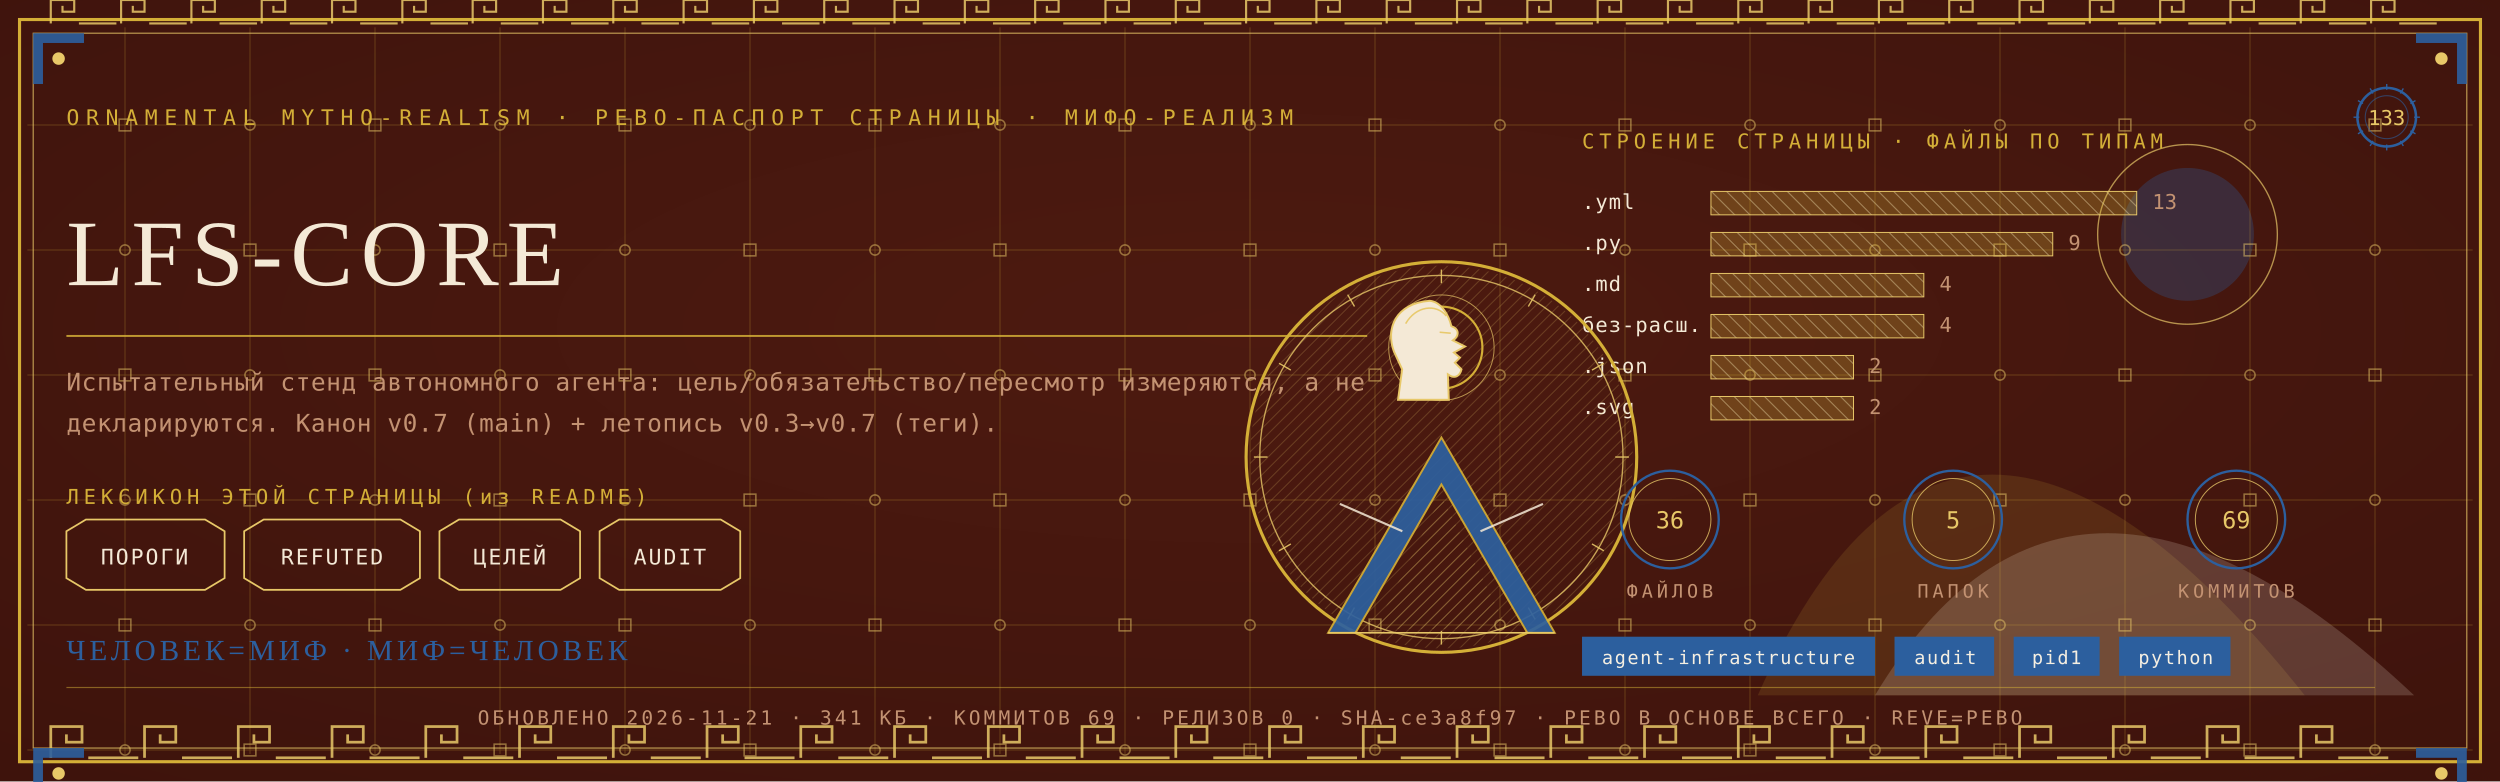
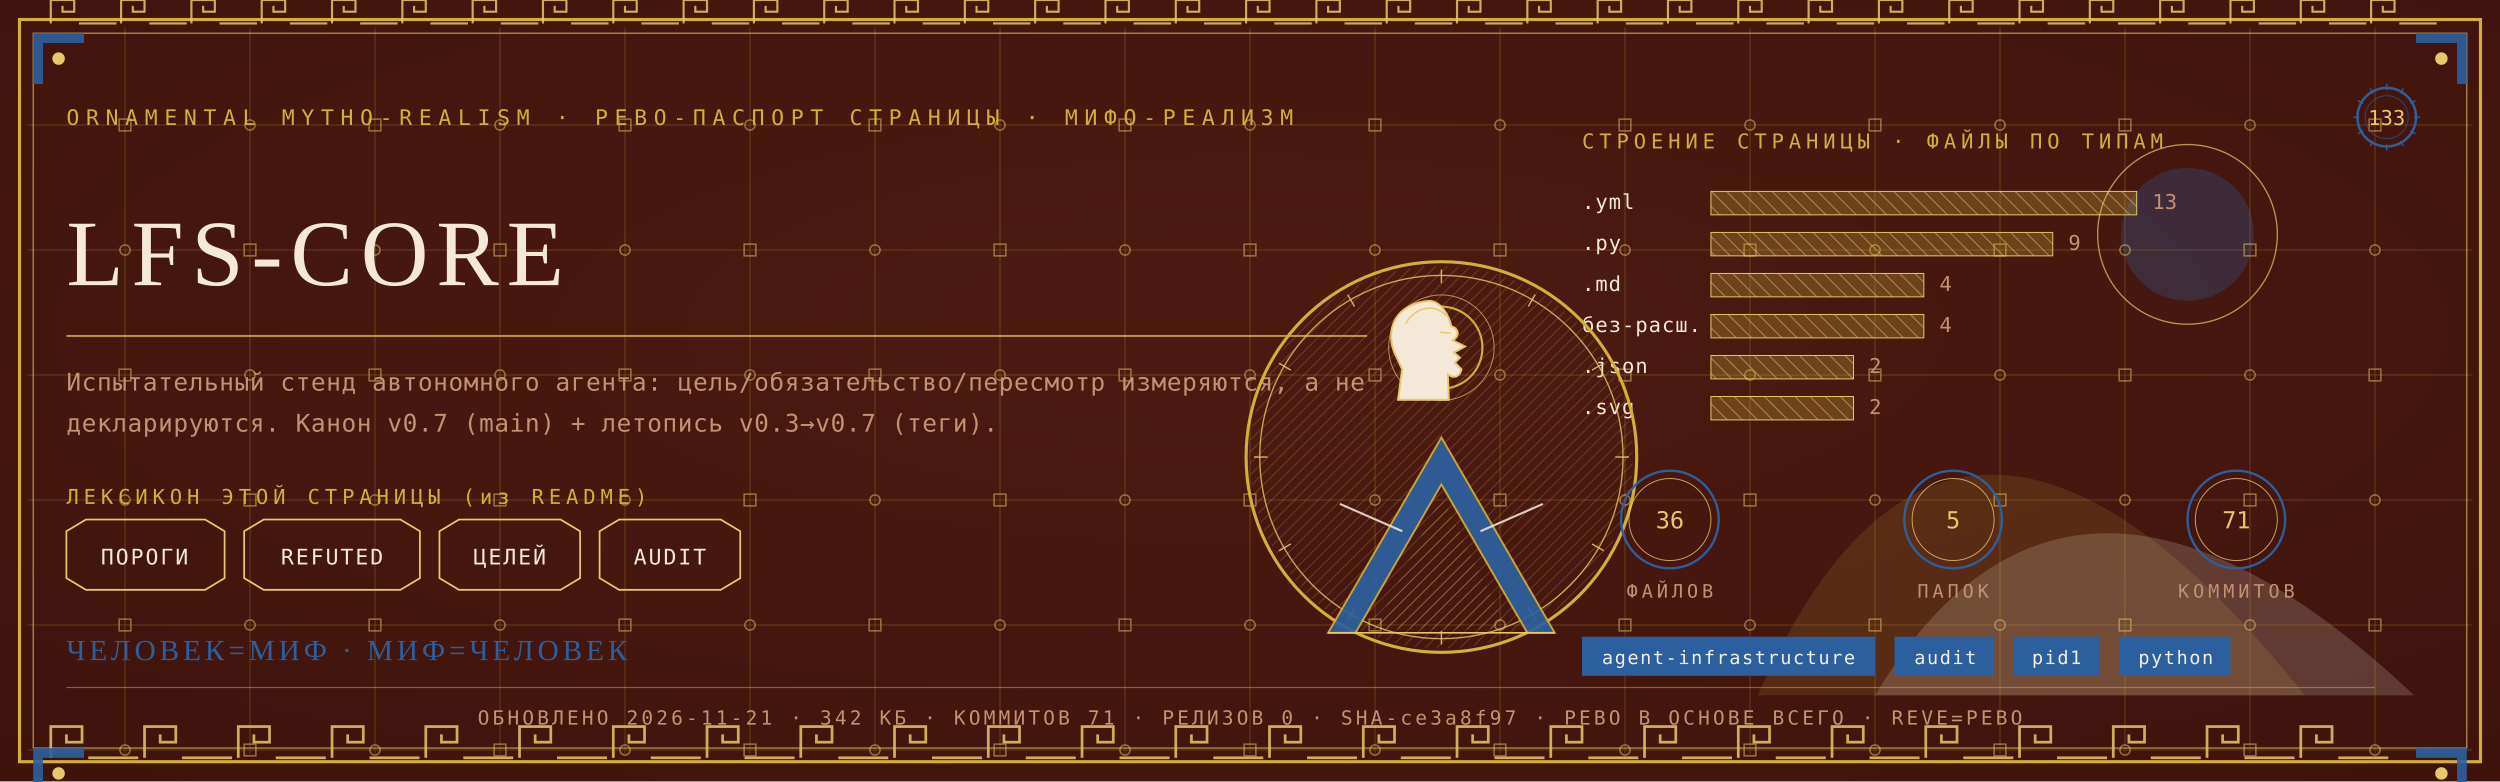
<svg xmlns="http://www.w3.org/2000/svg" viewBox="0 0 1280 400" width="1280" height="400">
  <defs>
    <radialGradient id="rp133" cx="0.5" cy="0.42" r="1.1">
      <stop offset="0" stop-color="#4E1A10" />
      <stop offset="1" stop-color="#38100A" />
    </radialGradient>
    <pattern id="hatchm" width="4.2" height="4.2" patternUnits="userSpaceOnUse" patternTransform="rotate(45)">
      <rect width="4.2" height="4.2" fill="none" />
      <line x1="0" y1="0" x2="0" y2="4.2" stroke="#E8C868" stroke-width="0.5" />
    </pattern>
    <pattern id="hatchv" width="5.5" height="5.5" patternUnits="userSpaceOnUse" patternTransform="rotate(-45)">
      <rect width="5.5" height="5.5" fill="none" />
      <line x1="0" y1="0" x2="0" y2="5.5" stroke="#F4E9D6" stroke-width="0.5" />
    </pattern>
  </defs>
  <rect width="1280" height="400" fill="#38100A" />
  <rect width="1280" height="400" fill="url(#rp133)" opacity="0.94" />
  <path d="M 900 356 Q 1000 130 1180 356 Z" fill="#D4AF37" opacity="0.14" />
  <path d="M 960 356 Q 1060 190 1236 356 Z" fill="#F4E9D6" opacity="0.18" />
  <circle cx="1120" cy="120" r="34" fill="#2C5F9E" opacity="0.30" />
  <circle cx="1120" cy="120" r="46" fill="none" stroke="#E8C868" stroke-width="0.7" opacity="0.7" />
  <g stroke="#D4AF37" stroke-width="0.45" opacity="0.30">
    <line x1="64" y1="14" x2="64" y2="386" />
    <line x1="128" y1="14" x2="128" y2="386" />
    <line x1="192" y1="14" x2="192" y2="386" />
    <line x1="256" y1="14" x2="256" y2="386" />
    <line x1="320" y1="14" x2="320" y2="386" />
    <line x1="384" y1="14" x2="384" y2="386" />
    <line x1="448" y1="14" x2="448" y2="386" />
    <line x1="512" y1="14" x2="512" y2="386" />
    <line x1="576" y1="14" x2="576" y2="386" />
    <line x1="640" y1="14" x2="640" y2="386" />
    <line x1="704" y1="14" x2="704" y2="386" />
    <line x1="768" y1="14" x2="768" y2="386" />
    <line x1="832" y1="14" x2="832" y2="386" />
    <line x1="896" y1="14" x2="896" y2="386" />
    <line x1="960" y1="14" x2="960" y2="386" />
    <line x1="1024" y1="14" x2="1024" y2="386" />
    <line x1="1088" y1="14" x2="1088" y2="386" />
    <line x1="1152" y1="14" x2="1152" y2="386" />
    <line x1="1216" y1="14" x2="1216" y2="386" />
    <line x1="14" y1="64" x2="1266" y2="64" />
    <line x1="14" y1="128" x2="1266" y2="128" />
    <line x1="14" y1="192" x2="1266" y2="192" />
    <line x1="14" y1="256" x2="1266" y2="256" />
    <line x1="14" y1="320" x2="1266" y2="320" />
    <line x1="14" y1="384" x2="1266" y2="384" />
  </g>
  <g fill="none" stroke="#E8C868" stroke-width="0.8" opacity="0.5">
    <rect x="61" y="61" width="6" height="6" />
    <circle cx="64" cy="128" r="2.6" />
    <rect x="61" y="189" width="6" height="6" />
    <circle cx="64" cy="256" r="2.6" />
    <rect x="61" y="317" width="6" height="6" />
    <circle cx="64" cy="384" r="2.6" />
    <circle cx="128" cy="64" r="2.6" />
    <rect x="125" y="125" width="6" height="6" />
    <circle cx="128" cy="192" r="2.6" />
    <rect x="125" y="253" width="6" height="6" />
    <circle cx="128" cy="320" r="2.6" />
    <rect x="125" y="381" width="6" height="6" />
    <rect x="189" y="61" width="6" height="6" />
    <circle cx="192" cy="128" r="2.6" />
    <rect x="189" y="189" width="6" height="6" />
    <circle cx="192" cy="256" r="2.6" />
    <rect x="189" y="317" width="6" height="6" />
    <circle cx="192" cy="384" r="2.6" />
    <circle cx="256" cy="64" r="2.6" />
    <rect x="253" y="125" width="6" height="6" />
    <circle cx="256" cy="192" r="2.6" />
    <rect x="253" y="253" width="6" height="6" />
    <circle cx="256" cy="320" r="2.6" />
    <rect x="253" y="381" width="6" height="6" />
    <rect x="317" y="61" width="6" height="6" />
    <circle cx="320" cy="128" r="2.6" />
    <rect x="317" y="189" width="6" height="6" />
    <circle cx="320" cy="256" r="2.6" />
    <rect x="317" y="317" width="6" height="6" />
    <circle cx="320" cy="384" r="2.6" />
    <circle cx="384" cy="64" r="2.6" />
    <rect x="381" y="125" width="6" height="6" />
    <circle cx="384" cy="192" r="2.6" />
    <rect x="381" y="253" width="6" height="6" />
    <circle cx="384" cy="320" r="2.6" />
    <rect x="381" y="381" width="6" height="6" />
    <rect x="445" y="61" width="6" height="6" />
    <circle cx="448" cy="128" r="2.6" />
    <rect x="445" y="189" width="6" height="6" />
    <circle cx="448" cy="256" r="2.6" />
    <rect x="445" y="317" width="6" height="6" />
    <circle cx="448" cy="384" r="2.6" />
    <circle cx="512" cy="64" r="2.6" />
    <rect x="509" y="125" width="6" height="6" />
    <circle cx="512" cy="192" r="2.6" />
    <rect x="509" y="253" width="6" height="6" />
    <circle cx="512" cy="320" r="2.6" />
    <rect x="509" y="381" width="6" height="6" />
    <rect x="573" y="61" width="6" height="6" />
    <circle cx="576" cy="128" r="2.6" />
    <rect x="573" y="189" width="6" height="6" />
    <circle cx="576" cy="256" r="2.6" />
    <rect x="573" y="317" width="6" height="6" />
    <circle cx="576" cy="384" r="2.6" />
    <circle cx="640" cy="64" r="2.6" />
    <rect x="637" y="125" width="6" height="6" />
    <circle cx="640" cy="192" r="2.6" />
    <rect x="637" y="253" width="6" height="6" />
    <circle cx="640" cy="320" r="2.6" />
    <rect x="637" y="381" width="6" height="6" />
    <rect x="701" y="61" width="6" height="6" />
    <circle cx="704" cy="128" r="2.6" />
    <rect x="701" y="189" width="6" height="6" />
    <circle cx="704" cy="256" r="2.6" />
    <rect x="701" y="317" width="6" height="6" />
    <circle cx="704" cy="384" r="2.6" />
    <circle cx="768" cy="64" r="2.6" />
    <rect x="765" y="125" width="6" height="6" />
    <circle cx="768" cy="192" r="2.6" />
    <rect x="765" y="253" width="6" height="6" />
    <circle cx="768" cy="320" r="2.6" />
    <rect x="765" y="381" width="6" height="6" />
    <rect x="829" y="61" width="6" height="6" />
    <circle cx="832" cy="128" r="2.6" />
    <rect x="829" y="189" width="6" height="6" />
    <circle cx="832" cy="256" r="2.6" />
    <rect x="829" y="317" width="6" height="6" />
    <circle cx="832" cy="384" r="2.6" />
    <circle cx="896" cy="64" r="2.6" />
    <rect x="893" y="125" width="6" height="6" />
    <circle cx="896" cy="192" r="2.6" />
    <rect x="893" y="253" width="6" height="6" />
    <circle cx="896" cy="320" r="2.6" />
    <rect x="893" y="381" width="6" height="6" />
    <rect x="957" y="61" width="6" height="6" />
    <circle cx="960" cy="128" r="2.6" />
    <rect x="957" y="189" width="6" height="6" />
    <circle cx="960" cy="256" r="2.6" />
    <rect x="957" y="317" width="6" height="6" />
    <circle cx="960" cy="384" r="2.6" />
    <circle cx="1024" cy="64" r="2.6" />
    <rect x="1021" y="125" width="6" height="6" />
    <circle cx="1024" cy="192" r="2.6" />
    <rect x="1021" y="253" width="6" height="6" />
    <circle cx="1024" cy="320" r="2.6" />
    <rect x="1021" y="381" width="6" height="6" />
    <rect x="1085" y="61" width="6" height="6" />
    <circle cx="1088" cy="128" r="2.6" />
    <rect x="1085" y="189" width="6" height="6" />
    <circle cx="1088" cy="256" r="2.6" />
    <rect x="1085" y="317" width="6" height="6" />
    <circle cx="1088" cy="384" r="2.6" />
    <circle cx="1152" cy="64" r="2.6" />
    <rect x="1149" y="125" width="6" height="6" />
    <circle cx="1152" cy="192" r="2.6" />
    <rect x="1149" y="253" width="6" height="6" />
    <circle cx="1152" cy="320" r="2.6" />
    <rect x="1149" y="381" width="6" height="6" />
    <rect x="1213" y="61" width="6" height="6" />
    <circle cx="1216" cy="128" r="2.6" />
    <rect x="1213" y="189" width="6" height="6" />
    <circle cx="1216" cy="256" r="2.6" />
    <rect x="1213" y="317" width="6" height="6" />
    <circle cx="1216" cy="384" r="2.6" />
  </g>
  <rect x="10" y="10" width="1260" height="380" fill="none" stroke="#D4AF37" stroke-width="1.6" />
  <rect x="17" y="17" width="1246" height="366" fill="none" stroke="#E8C868" stroke-width="0.6" opacity="0.75" />
  <g fill="none" stroke="#E8C868" stroke-width="1.4" opacity="0.85">
    <path d="M 26 388 L 26 372 L 42 372 L 42 380.0 L 34.0 380.0 L 34.0 376.0" />
    <line x1="45.2" y1="388" x2="70.8" y2="388" />
    <path d="M 74 388 L 74 372 L 90 372 L 90 380.0 L 82.0 380.0 L 82.0 376.0" />
    <line x1="93.2" y1="388" x2="118.8" y2="388" />
    <path d="M 122 388 L 122 372 L 138 372 L 138 380.0 L 130.0 380.0 L 130.0 376.0" />
    <line x1="141.2" y1="388" x2="166.8" y2="388" />
    <path d="M 170 388 L 170 372 L 186 372 L 186 380.0 L 178.0 380.0 L 178.0 376.0" />
    <line x1="189.2" y1="388" x2="214.8" y2="388" />
    <path d="M 218 388 L 218 372 L 234 372 L 234 380.0 L 226.0 380.0 L 226.0 376.0" />
    <line x1="237.2" y1="388" x2="262.8" y2="388" />
    <path d="M 266 388 L 266 372 L 282 372 L 282 380.0 L 274.0 380.0 L 274.0 376.0" />
    <line x1="285.2" y1="388" x2="310.8" y2="388" />
    <path d="M 314 388 L 314 372 L 330 372 L 330 380.0 L 322.0 380.0 L 322.0 376.0" />
    <line x1="333.2" y1="388" x2="358.8" y2="388" />
    <path d="M 362 388 L 362 372 L 378 372 L 378 380.0 L 370.0 380.0 L 370.0 376.0" />
    <line x1="381.2" y1="388" x2="406.8" y2="388" />
    <path d="M 410 388 L 410 372 L 426 372 L 426 380.0 L 418.0 380.0 L 418.0 376.0" />
    <line x1="429.2" y1="388" x2="454.8" y2="388" />
    <path d="M 458 388 L 458 372 L 474 372 L 474 380.0 L 466.0 380.0 L 466.0 376.0" />
    <line x1="477.2" y1="388" x2="502.8" y2="388" />
    <path d="M 506 388 L 506 372 L 522 372 L 522 380.0 L 514.0 380.0 L 514.0 376.0" />
    <line x1="525.2" y1="388" x2="550.8" y2="388" />
    <path d="M 554 388 L 554 372 L 570 372 L 570 380.0 L 562.0 380.0 L 562.0 376.0" />
    <line x1="573.2" y1="388" x2="598.8" y2="388" />
    <path d="M 602 388 L 602 372 L 618 372 L 618 380.0 L 610.0 380.0 L 610.0 376.0" />
    <line x1="621.2" y1="388" x2="646.8" y2="388" />
    <path d="M 650 388 L 650 372 L 666 372 L 666 380.0 L 658.0 380.0 L 658.0 376.0" />
    <line x1="669.2" y1="388" x2="694.8" y2="388" />
    <path d="M 698 388 L 698 372 L 714 372 L 714 380.0 L 706.0 380.0 L 706.0 376.0" />
    <line x1="717.2" y1="388" x2="742.8" y2="388" />
    <path d="M 746 388 L 746 372 L 762 372 L 762 380.0 L 754.0 380.0 L 754.0 376.0" />
    <line x1="765.2" y1="388" x2="790.8" y2="388" />
    <path d="M 794 388 L 794 372 L 810 372 L 810 380.0 L 802.0 380.0 L 802.0 376.0" />
    <line x1="813.2" y1="388" x2="838.8" y2="388" />
    <path d="M 842 388 L 842 372 L 858 372 L 858 380.0 L 850.0 380.0 L 850.0 376.0" />
    <line x1="861.2" y1="388" x2="886.8" y2="388" />
    <path d="M 890 388 L 890 372 L 906 372 L 906 380.0 L 898.0 380.0 L 898.0 376.0" />
    <line x1="909.2" y1="388" x2="934.8" y2="388" />
    <path d="M 938 388 L 938 372 L 954 372 L 954 380.0 L 946.0 380.0 L 946.0 376.0" />
    <line x1="957.2" y1="388" x2="982.8" y2="388" />
    <path d="M 986 388 L 986 372 L 1002 372 L 1002 380.0 L 994.0 380.0 L 994.0 376.0" />
    <line x1="1005.2" y1="388" x2="1030.8" y2="388" />
    <path d="M 1034 388 L 1034 372 L 1050 372 L 1050 380.0 L 1042.0 380.0 L 1042.0 376.0" />
    <line x1="1053.2" y1="388" x2="1078.8" y2="388" />
    <path d="M 1082 388 L 1082 372 L 1098 372 L 1098 380.0 L 1090.0 380.0 L 1090.0 376.0" />
    <line x1="1101.2" y1="388" x2="1126.8" y2="388" />
    <path d="M 1130 388 L 1130 372 L 1146 372 L 1146 380.0 L 1138.0 380.0 L 1138.0 376.0" />
    <line x1="1149.2" y1="388" x2="1174.8" y2="388" />
    <path d="M 1178 388 L 1178 372 L 1194 372 L 1194 380.0 L 1186.0 380.0 L 1186.0 376.0" />
    <line x1="1197.2" y1="388" x2="1222.8" y2="388" />
  </g>
  <g fill="none" stroke="#E8C868" stroke-width="1.1" opacity="0.85">
    <path d="M 26 12 L 26 0 L 38 0 L 38 6.0 L 32.0 6.0 L 32.0 3.0" />
    <line x1="40.4" y1="12" x2="59.6" y2="12" />
    <path d="M 62 12 L 62 0 L 74 0 L 74 6.0 L 68.0 6.0 L 68.0 3.0" />
    <line x1="76.4" y1="12" x2="95.6" y2="12" />
    <path d="M 98 12 L 98 0 L 110 0 L 110 6.0 L 104.0 6.0 L 104.0 3.0" />
    <line x1="112.4" y1="12" x2="131.6" y2="12" />
    <path d="M 134 12 L 134 0 L 146 0 L 146 6.0 L 140.0 6.0 L 140.0 3.0" />
    <line x1="148.4" y1="12" x2="167.6" y2="12" />
    <path d="M 170 12 L 170 0 L 182 0 L 182 6.0 L 176.0 6.0 L 176.0 3.0" />
    <line x1="184.4" y1="12" x2="203.6" y2="12" />
    <path d="M 206 12 L 206 0 L 218 0 L 218 6.0 L 212.0 6.0 L 212.0 3.0" />
    <line x1="220.4" y1="12" x2="239.6" y2="12" />
    <path d="M 242 12 L 242 0 L 254 0 L 254 6.0 L 248.0 6.0 L 248.0 3.0" />
    <line x1="256.4" y1="12" x2="275.6" y2="12" />
    <path d="M 278 12 L 278 0 L 290 0 L 290 6.0 L 284.0 6.0 L 284.0 3.0" />
    <line x1="292.4" y1="12" x2="311.6" y2="12" />
    <path d="M 314 12 L 314 0 L 326 0 L 326 6.0 L 320.0 6.0 L 320.0 3.0" />
    <line x1="328.4" y1="12" x2="347.6" y2="12" />
    <path d="M 350 12 L 350 0 L 362 0 L 362 6.0 L 356.0 6.0 L 356.0 3.0" />
    <line x1="364.4" y1="12" x2="383.6" y2="12" />
    <path d="M 386 12 L 386 0 L 398 0 L 398 6.0 L 392.0 6.0 L 392.0 3.0" />
    <line x1="400.4" y1="12" x2="419.6" y2="12" />
    <path d="M 422 12 L 422 0 L 434 0 L 434 6.0 L 428.0 6.0 L 428.0 3.0" />
    <line x1="436.4" y1="12" x2="455.6" y2="12" />
    <path d="M 458 12 L 458 0 L 470 0 L 470 6.0 L 464.0 6.0 L 464.0 3.0" />
    <line x1="472.4" y1="12" x2="491.6" y2="12" />
    <path d="M 494 12 L 494 0 L 506 0 L 506 6.0 L 500.0 6.0 L 500.0 3.0" />
    <line x1="508.4" y1="12" x2="527.6" y2="12" />
    <path d="M 530 12 L 530 0 L 542 0 L 542 6.0 L 536.0 6.0 L 536.0 3.0" />
    <line x1="544.4" y1="12" x2="563.6" y2="12" />
    <path d="M 566 12 L 566 0 L 578 0 L 578 6.0 L 572.0 6.0 L 572.0 3.0" />
    <line x1="580.4" y1="12" x2="599.6" y2="12" />
    <path d="M 602 12 L 602 0 L 614 0 L 614 6.0 L 608.0 6.0 L 608.0 3.0" />
    <line x1="616.4" y1="12" x2="635.6" y2="12" />
    <path d="M 638 12 L 638 0 L 650 0 L 650 6.0 L 644.0 6.0 L 644.0 3.0" />
    <line x1="652.4" y1="12" x2="671.6" y2="12" />
    <path d="M 674 12 L 674 0 L 686 0 L 686 6.0 L 680.0 6.0 L 680.0 3.0" />
    <line x1="688.4" y1="12" x2="707.6" y2="12" />
    <path d="M 710 12 L 710 0 L 722 0 L 722 6.0 L 716.0 6.0 L 716.0 3.0" />
    <line x1="724.4" y1="12" x2="743.6" y2="12" />
    <path d="M 746 12 L 746 0 L 758 0 L 758 6.0 L 752.0 6.0 L 752.0 3.0" />
    <line x1="760.4" y1="12" x2="779.6" y2="12" />
    <path d="M 782 12 L 782 0 L 794 0 L 794 6.0 L 788.0 6.0 L 788.0 3.0" />
    <line x1="796.4" y1="12" x2="815.6" y2="12" />
    <path d="M 818 12 L 818 0 L 830 0 L 830 6.0 L 824.0 6.0 L 824.0 3.0" />
    <line x1="832.4" y1="12" x2="851.6" y2="12" />
    <path d="M 854 12 L 854 0 L 866 0 L 866 6.0 L 860.0 6.0 L 860.0 3.0" />
    <line x1="868.4" y1="12" x2="887.6" y2="12" />
    <path d="M 890 12 L 890 0 L 902 0 L 902 6.0 L 896.0 6.0 L 896.0 3.0" />
    <line x1="904.4" y1="12" x2="923.6" y2="12" />
    <path d="M 926 12 L 926 0 L 938 0 L 938 6.0 L 932.0 6.0 L 932.0 3.0" />
    <line x1="940.4" y1="12" x2="959.6" y2="12" />
    <path d="M 962 12 L 962 0 L 974 0 L 974 6.0 L 968.0 6.0 L 968.0 3.0" />
    <line x1="976.4" y1="12" x2="995.6" y2="12" />
    <path d="M 998 12 L 998 0 L 1010 0 L 1010 6.0 L 1004.0 6.0 L 1004.0 3.0" />
    <line x1="1012.4" y1="12" x2="1031.6" y2="12" />
    <path d="M 1034 12 L 1034 0 L 1046 0 L 1046 6.0 L 1040.0 6.0 L 1040.0 3.0" />
    <line x1="1048.4" y1="12" x2="1067.6" y2="12" />
    <path d="M 1070 12 L 1070 0 L 1082 0 L 1082 6.0 L 1076.0 6.0 L 1076.0 3.0" />
    <line x1="1084.4" y1="12" x2="1103.6" y2="12" />
    <path d="M 1106 12 L 1106 0 L 1118 0 L 1118 6.0 L 1112.0 6.0 L 1112.0 3.0" />
    <line x1="1120.4" y1="12" x2="1139.6" y2="12" />
    <path d="M 1142 12 L 1142 0 L 1154 0 L 1154 6.0 L 1148.0 6.0 L 1148.0 3.0" />
    <line x1="1156.4" y1="12" x2="1175.6" y2="12" />
    <path d="M 1178 12 L 1178 0 L 1190 0 L 1190 6.0 L 1184.0 6.0 L 1184.0 3.0" />
    <line x1="1192.4" y1="12" x2="1211.6" y2="12" />
    <path d="M 1214 12 L 1214 0 L 1226 0 L 1226 6.0 L 1220.0 6.0 L 1220.0 3.0" />
    <line x1="1228.4" y1="12" x2="1247.6" y2="12" />
  </g>
  <g transform="translate(17,17) scale(1,1)">
    <path d="M 0 0 L 26 0 L 26 5 L 5 5 L 5 26 L 0 26 Z" fill="#2C5F9E" opacity="0.9" />
    <circle cx="13" cy="13" r="3.2" fill="#E8C868" />
  </g>
  <g transform="translate(1263,17) scale(-1,1)">
    <path d="M 0 0 L 26 0 L 26 5 L 5 5 L 5 26 L 0 26 Z" fill="#2C5F9E" opacity="0.9" />
    <circle cx="13" cy="13" r="3.2" fill="#E8C868" />
  </g>
  <g transform="translate(17,383) scale(1,1)">
    <path d="M 0 0 L 26 0 L 26 5 L 5 5 L 5 26 L 0 26 Z" fill="#2C5F9E" opacity="0.9" />
    <circle cx="13" cy="13" r="3.2" fill="#E8C868" />
  </g>
  <g transform="translate(1263,383) scale(-1,1)">
    <path d="M 0 0 L 26 0 L 26 5 L 5 5 L 5 26 L 0 26 Z" fill="#2C5F9E" opacity="0.9" />
    <circle cx="13" cy="13" r="3.2" fill="#E8C868" />
  </g>
  <text x="34" y="64" font-family="'Cascadia Mono', ui-monospace, Consolas, monospace" font-size="11" fill="#D4AF37" letter-spacing="3.4">ORNAMENTAL MYTHO-REALISM · РЕВО-ПАСПОРТ СТРАНИЦЫ · МИФО-РЕАЛИЗМ</text>
  <g transform="translate(1222,60)">
    <circle r="15" fill="none" stroke="#2C5F9E" stroke-width="1.3" />
    <circle r="11" fill="none" stroke="#2C5F9E" stroke-width="0.55" opacity="0.6" />
    <text y="4" text-anchor="middle" font-family="'Cascadia Mono', ui-monospace, Consolas, monospace" font-size="10.5" fill="#E8C868">133</text>
    <g stroke="#2C5F9E" stroke-width="0.7">
      <line x1="0" y1="-17" x2="0" y2="-14" transform="rotate(0)" />
      <line x1="0" y1="-17" x2="0" y2="-14" transform="rotate(30)" />
      <line x1="0" y1="-17" x2="0" y2="-14" transform="rotate(60)" />
      <line x1="0" y1="-17" x2="0" y2="-14" transform="rotate(90)" />
      <line x1="0" y1="-17" x2="0" y2="-14" transform="rotate(120)" />
      <line x1="0" y1="-17" x2="0" y2="-14" transform="rotate(150)" />
      <line x1="0" y1="-17" x2="0" y2="-14" transform="rotate(180)" />
      <line x1="0" y1="-17" x2="0" y2="-14" transform="rotate(210)" />
      <line x1="0" y1="-17" x2="0" y2="-14" transform="rotate(240)" />
      <line x1="0" y1="-17" x2="0" y2="-14" transform="rotate(270)" />
      <line x1="0" y1="-17" x2="0" y2="-14" transform="rotate(300)" />
      <line x1="0" y1="-17" x2="0" y2="-14" transform="rotate(330)" />
    </g>
  </g>
  <text x="34" y="146" font-family="Georgia, 'Times New Roman', serif" font-size="48.0" fill="#F4E9D6" letter-spacing="4">LFS-CORE</text>
  <line x1="34" y1="172" x2="700" y2="172" stroke="#D4AF37" stroke-width="1" opacity="0.85" />
  <text x="34" y="200" font-family="'Cascadia Mono', ui-monospace, Consolas, monospace" font-size="12.5" fill="#C39272" letter-spacing="0.3">Испытательный стенд автономного агента: цель/обязательство/пересмотр измеряются, а не</text>
  <text x="34" y="221" font-family="'Cascadia Mono', ui-monospace, Consolas, monospace" font-size="12.5" fill="#C39272" letter-spacing="0.3">декларируются. Канон v0.7 (main) + летопись v0.3→v0.7 (теги).</text>
  <text x="34" y="258" font-family="'Cascadia Mono', ui-monospace, Consolas, monospace" font-size="10.5" fill="#D4AF37" letter-spacing="2.5">ЛЕКСИКОН ЭТОЙ СТРАНИЦЫ (из README)</text>
  <path d="M 34 272 L 44 266 L 105 266 L 115 272 L 115 296 L 105 302 L 44 302 L 34 296 Z" fill="none" stroke="#E8C868" stroke-width="0.9" />
  <text x="74" y="289" text-anchor="middle" font-family="'Cascadia Mono', ui-monospace, Consolas, monospace" font-size="11" fill="#F4E9D6" letter-spacing="1">ПОРОГИ</text>
  <path d="M 125 272 L 135 266 L 205 266 L 215 272 L 215 296 L 205 302 L 135 302 L 125 296 Z" fill="none" stroke="#E8C868" stroke-width="0.9" />
  <text x="170" y="289" text-anchor="middle" font-family="'Cascadia Mono', ui-monospace, Consolas, monospace" font-size="11" fill="#F4E9D6" letter-spacing="1">REFUTED</text>
  <path d="M 225 272 L 235 266 L 287 266 L 297 272 L 297 296 L 287 302 L 235 302 L 225 296 Z" fill="none" stroke="#E8C868" stroke-width="0.9" />
  <text x="261" y="289" text-anchor="middle" font-family="'Cascadia Mono', ui-monospace, Consolas, monospace" font-size="11" fill="#F4E9D6" letter-spacing="1">ЦЕЛЕЙ</text>
  <path d="M 307 272 L 317 266 L 369 266 L 379 272 L 379 296 L 369 302 L 317 302 L 307 296 Z" fill="none" stroke="#E8C868" stroke-width="0.9" />
  <text x="343" y="289" text-anchor="middle" font-family="'Cascadia Mono', ui-monospace, Consolas, monospace" font-size="11" fill="#F4E9D6" letter-spacing="1">AUDIT</text>
  <text x="810" y="76" font-family="'Cascadia Mono', ui-monospace, Consolas, monospace" font-size="10.5" fill="#D4AF37" letter-spacing="2.5">СТРОЕНИЕ СТРАНИЦЫ · ФАЙЛЫ ПО ТИПАМ</text>
  <text x="810" y="107" font-family="'Cascadia Mono', ui-monospace, Consolas, monospace" font-size="10.5" fill="#F4E9D6" letter-spacing="0.5">.yml</text>
  <rect x="876" y="98" width="218" height="12" fill="url(#hatchv)" opacity="0.9" />
  <rect x="876" y="98" width="218" height="12" fill="#D4AF37" opacity="0.28" />
  <rect x="876" y="98" width="218" height="12" fill="none" stroke="#E8C868" stroke-width="0.5" />
  <text x="1102" y="107" font-family="'Cascadia Mono', ui-monospace, Consolas, monospace" font-size="10.5" fill="#C39272">13</text>
  <text x="810" y="128" font-family="'Cascadia Mono', ui-monospace, Consolas, monospace" font-size="10.5" fill="#F4E9D6" letter-spacing="0.5">.py</text>
  <rect x="876" y="119" width="175" height="12" fill="url(#hatchv)" opacity="0.9" />
  <rect x="876" y="119" width="175" height="12" fill="#D4AF37" opacity="0.28" />
  <rect x="876" y="119" width="175" height="12" fill="none" stroke="#E8C868" stroke-width="0.5" />
  <text x="1059" y="128" font-family="'Cascadia Mono', ui-monospace, Consolas, monospace" font-size="10.5" fill="#C39272">9</text>
  <text x="810" y="149" font-family="'Cascadia Mono', ui-monospace, Consolas, monospace" font-size="10.5" fill="#F4E9D6" letter-spacing="0.5">.md</text>
  <rect x="876" y="140" width="109" height="12" fill="url(#hatchv)" opacity="0.9" />
  <rect x="876" y="140" width="109" height="12" fill="#D4AF37" opacity="0.28" />
  <rect x="876" y="140" width="109" height="12" fill="none" stroke="#E8C868" stroke-width="0.5" />
  <text x="993" y="149" font-family="'Cascadia Mono', ui-monospace, Consolas, monospace" font-size="10.5" fill="#C39272">4</text>
  <text x="810" y="170" font-family="'Cascadia Mono', ui-monospace, Consolas, monospace" font-size="10.5" fill="#F4E9D6" letter-spacing="0.5">без-расш.</text>
  <rect x="876" y="161" width="109" height="12" fill="url(#hatchv)" opacity="0.9" />
  <rect x="876" y="161" width="109" height="12" fill="#D4AF37" opacity="0.28" />
  <rect x="876" y="161" width="109" height="12" fill="none" stroke="#E8C868" stroke-width="0.5" />
  <text x="993" y="170" font-family="'Cascadia Mono', ui-monospace, Consolas, monospace" font-size="10.5" fill="#C39272">4</text>
  <text x="810" y="191" font-family="'Cascadia Mono', ui-monospace, Consolas, monospace" font-size="10.5" fill="#F4E9D6" letter-spacing="0.5">.json</text>
  <rect x="876" y="182" width="73" height="12" fill="url(#hatchv)" opacity="0.9" />
  <rect x="876" y="182" width="73" height="12" fill="#D4AF37" opacity="0.28" />
  <rect x="876" y="182" width="73" height="12" fill="none" stroke="#E8C868" stroke-width="0.5" />
  <text x="957" y="191" font-family="'Cascadia Mono', ui-monospace, Consolas, monospace" font-size="10.5" fill="#C39272">2</text>
  <text x="810" y="212" font-family="'Cascadia Mono', ui-monospace, Consolas, monospace" font-size="10.5" fill="#F4E9D6" letter-spacing="0.5">.svg</text>
  <rect x="876" y="203" width="73" height="12" fill="url(#hatchv)" opacity="0.9" />
  <rect x="876" y="203" width="73" height="12" fill="#D4AF37" opacity="0.28" />
  <rect x="876" y="203" width="73" height="12" fill="none" stroke="#E8C868" stroke-width="0.5" />
  <text x="957" y="212" font-family="'Cascadia Mono', ui-monospace, Consolas, monospace" font-size="10.5" fill="#C39272">2</text>
  <g transform="translate(738,234)">
    <circle r="100" fill="none" stroke="#D4AF37" stroke-width="1.6" />
    <circle r="93" fill="none" stroke="#E8C868" stroke-width="0.7" opacity="0.8" />
    <circle r="98" fill="url(#hatchm)" opacity="0.4" />
    <g stroke="#E8C868" stroke-width="0.7" opacity="0.9">
      <line x1="0" y1="-96" x2="0" y2="-89" transform="rotate(0)" />
      <line x1="0" y1="-96" x2="0" y2="-89" transform="rotate(30)" />
      <line x1="0" y1="-96" x2="0" y2="-89" transform="rotate(60)" />
      <line x1="0" y1="-96" x2="0" y2="-89" transform="rotate(90)" />
      <line x1="0" y1="-96" x2="0" y2="-89" transform="rotate(120)" />
      <line x1="0" y1="-96" x2="0" y2="-89" transform="rotate(150)" />
      <line x1="0" y1="-96" x2="0" y2="-89" transform="rotate(180)" />
      <line x1="0" y1="-96" x2="0" y2="-89" transform="rotate(210)" />
      <line x1="0" y1="-96" x2="0" y2="-89" transform="rotate(240)" />
      <line x1="0" y1="-96" x2="0" y2="-89" transform="rotate(270)" />
      <line x1="0" y1="-96" x2="0" y2="-89" transform="rotate(300)" />
      <line x1="0" y1="-96" x2="0" y2="-89" transform="rotate(330)" />
    </g>
    <circle cy="-56" r="21" fill="none" stroke="#D4AF37" stroke-width="1.1" />
    <circle cy="-56" r="27" fill="none" stroke="#E8C868" stroke-width="0.5" opacity="0.7" />
    <path d="M -6.0 -80.0 C -23.5 -78.7 -28.7 -65.7 -24.3 -54.0 L -20.1 -44.9 L -22.2 -29.3 L 3.8 -29.3 L 3.3 -42.3 C 6.9 -39.7 9.5 -41.5 10.3 -44.9 L 6.9 -48.3 L 9.5 -50.9 L 6.4 -53.5 L 12.1 -56.6 L 5.9 -59.7 C 9.5 -62.3 9.0 -65.7 5.1 -67.0 C 3.8 -72.7 -0.1 -79.5 -6.0 -80.0 Z" fill="#F4E9D6" stroke="#E8C868" stroke-width="1.0" />
    <g fill="none" stroke="#E8C868" stroke-width="0.8" opacity="0.95">
      <path d="M -18.3 -68.3 C -13.1 -77.4 -2.7 -78.7 2.5 -72.2" />
      <path d="M -0.9 -63.9 L 4.8 -63.4" />
    </g>
    <path d="M -58.0 90.0 L 0 -10.0 L 58.0 90.0 L 44.0 90.0 L 0 14.0 L -44.0 90.0 Z" fill="#2C5F9E" opacity="0.92" stroke="#D4AF37" stroke-width="1.0" />
    <path d="M -34.0 88.0 L 0 20.0 L 34.0 88.0" fill="url(#hatchm)" opacity="0.5" stroke="none" />
    <path d="M -58.0 90.0 L 58.0 90.0" fill="none" stroke="#E8C868" stroke-width="0.8" />
    <path d="M -52.0 24.0 L -20.0 38.0" fill="none" stroke="#F4E9D6" stroke-width="1.1" opacity="0.85" />
    <path d="M 52.0 24.0 L 20.0 38.0" fill="none" stroke="#F4E9D6" stroke-width="1.1" opacity="0.85" />
  </g>
  <g transform="translate(855,266)">
    <circle r="25" fill="none" stroke="#2C5F9E" stroke-width="1.2" />
    <circle r="21" fill="none" stroke="#E8C868" stroke-width="0.5" opacity="0.8" />
    <text y="4.5" text-anchor="middle" font-family="'Cascadia Mono', ui-monospace, Consolas, monospace" font-size="12" fill="#E8C868">36</text>
    <text y="40" text-anchor="middle" font-family="'Cascadia Mono', ui-monospace, Consolas, monospace" font-size="9.5" fill="#C39272" letter-spacing="2">ФАЙЛОВ</text>
  </g>
  <g transform="translate(1000,266)">
    <circle r="25" fill="none" stroke="#2C5F9E" stroke-width="1.2" />
    <circle r="21" fill="none" stroke="#E8C868" stroke-width="0.5" opacity="0.8" />
    <text y="4.5" text-anchor="middle" font-family="'Cascadia Mono', ui-monospace, Consolas, monospace" font-size="12" fill="#E8C868">5</text>
    <text y="40" text-anchor="middle" font-family="'Cascadia Mono', ui-monospace, Consolas, monospace" font-size="9.5" fill="#C39272" letter-spacing="2">ПАПОК</text>
  </g>
  <g transform="translate(1145,266)">
    <circle r="25" fill="none" stroke="#2C5F9E" stroke-width="1.2" />
    <circle r="21" fill="none" stroke="#E8C868" stroke-width="0.5" opacity="0.8" />
-     <text y="4.5" text-anchor="middle" font-family="'Cascadia Mono', ui-monospace, Consolas, monospace" font-size="12" fill="#E8C868">69</text>
+     <text y="4.5" text-anchor="middle" font-family="'Cascadia Mono', ui-monospace, Consolas, monospace" font-size="12" fill="#E8C868">71</text>
    <text y="40" text-anchor="middle" font-family="'Cascadia Mono', ui-monospace, Consolas, monospace" font-size="9.5" fill="#C39272" letter-spacing="2">КОММИТОВ</text>
  </g>
  <rect x="810" y="326" rx="0" width="150" height="20" fill="#2C5F9E" />
  <text x="885" y="340" text-anchor="middle" font-family="'Cascadia Mono', ui-monospace, Consolas, monospace" font-size="9.5" fill="#F5EFE2" letter-spacing="0.8">agent-infrastructure</text>
  <rect x="970" y="326" rx="0" width="51" height="20" fill="#2C5F9E" />
  <text x="996" y="340" text-anchor="middle" font-family="'Cascadia Mono', ui-monospace, Consolas, monospace" font-size="9.5" fill="#F5EFE2" letter-spacing="0.8">audit</text>
  <rect x="1031" y="326" rx="0" width="44" height="20" fill="#2C5F9E" />
  <text x="1053" y="340" text-anchor="middle" font-family="'Cascadia Mono', ui-monospace, Consolas, monospace" font-size="9.5" fill="#F5EFE2" letter-spacing="0.8">pid1</text>
  <rect x="1085" y="326" rx="0" width="57" height="20" fill="#2C5F9E" />
  <text x="1114" y="340" text-anchor="middle" font-family="'Cascadia Mono', ui-monospace, Consolas, monospace" font-size="9.5" fill="#F5EFE2" letter-spacing="0.8">python</text>
  <text x="34" y="338" font-family="Georgia, 'Times New Roman', serif" font-size="15" fill="#2C5F9E" letter-spacing="2">ЧЕЛОВЕК=МИФ · МИФ=ЧЕЛОВЕК</text>
  <line x1="34" y1="352" x2="1216" y2="352" stroke="#D4AF37" stroke-width="0.6" opacity="0.5" />
-   <text x="640" y="371" text-anchor="middle" font-family="'Cascadia Mono', ui-monospace, Consolas, monospace" font-size="10" fill="#C39272" letter-spacing="1.6">ОБНОВЛЕНО 2026-11-21 · 341 КБ · КОММИТОВ 69 · РЕЛИЗОВ 0 · SHA-ce3a8f97 · РЕВО В ОСНОВЕ ВСЕГО · REVE=РЕВО</text>
+   <text x="640" y="371" text-anchor="middle" font-family="'Cascadia Mono', ui-monospace, Consolas, monospace" font-size="10" fill="#C39272" letter-spacing="1.6">ОБНОВЛЕНО 2026-11-21 · 342 КБ · КОММИТОВ 71 · РЕЛИЗОВ 0 · SHA-ce3a8f97 · РЕВО В ОСНОВЕ ВСЕГО · REVE=РЕВО</text>
</svg>
